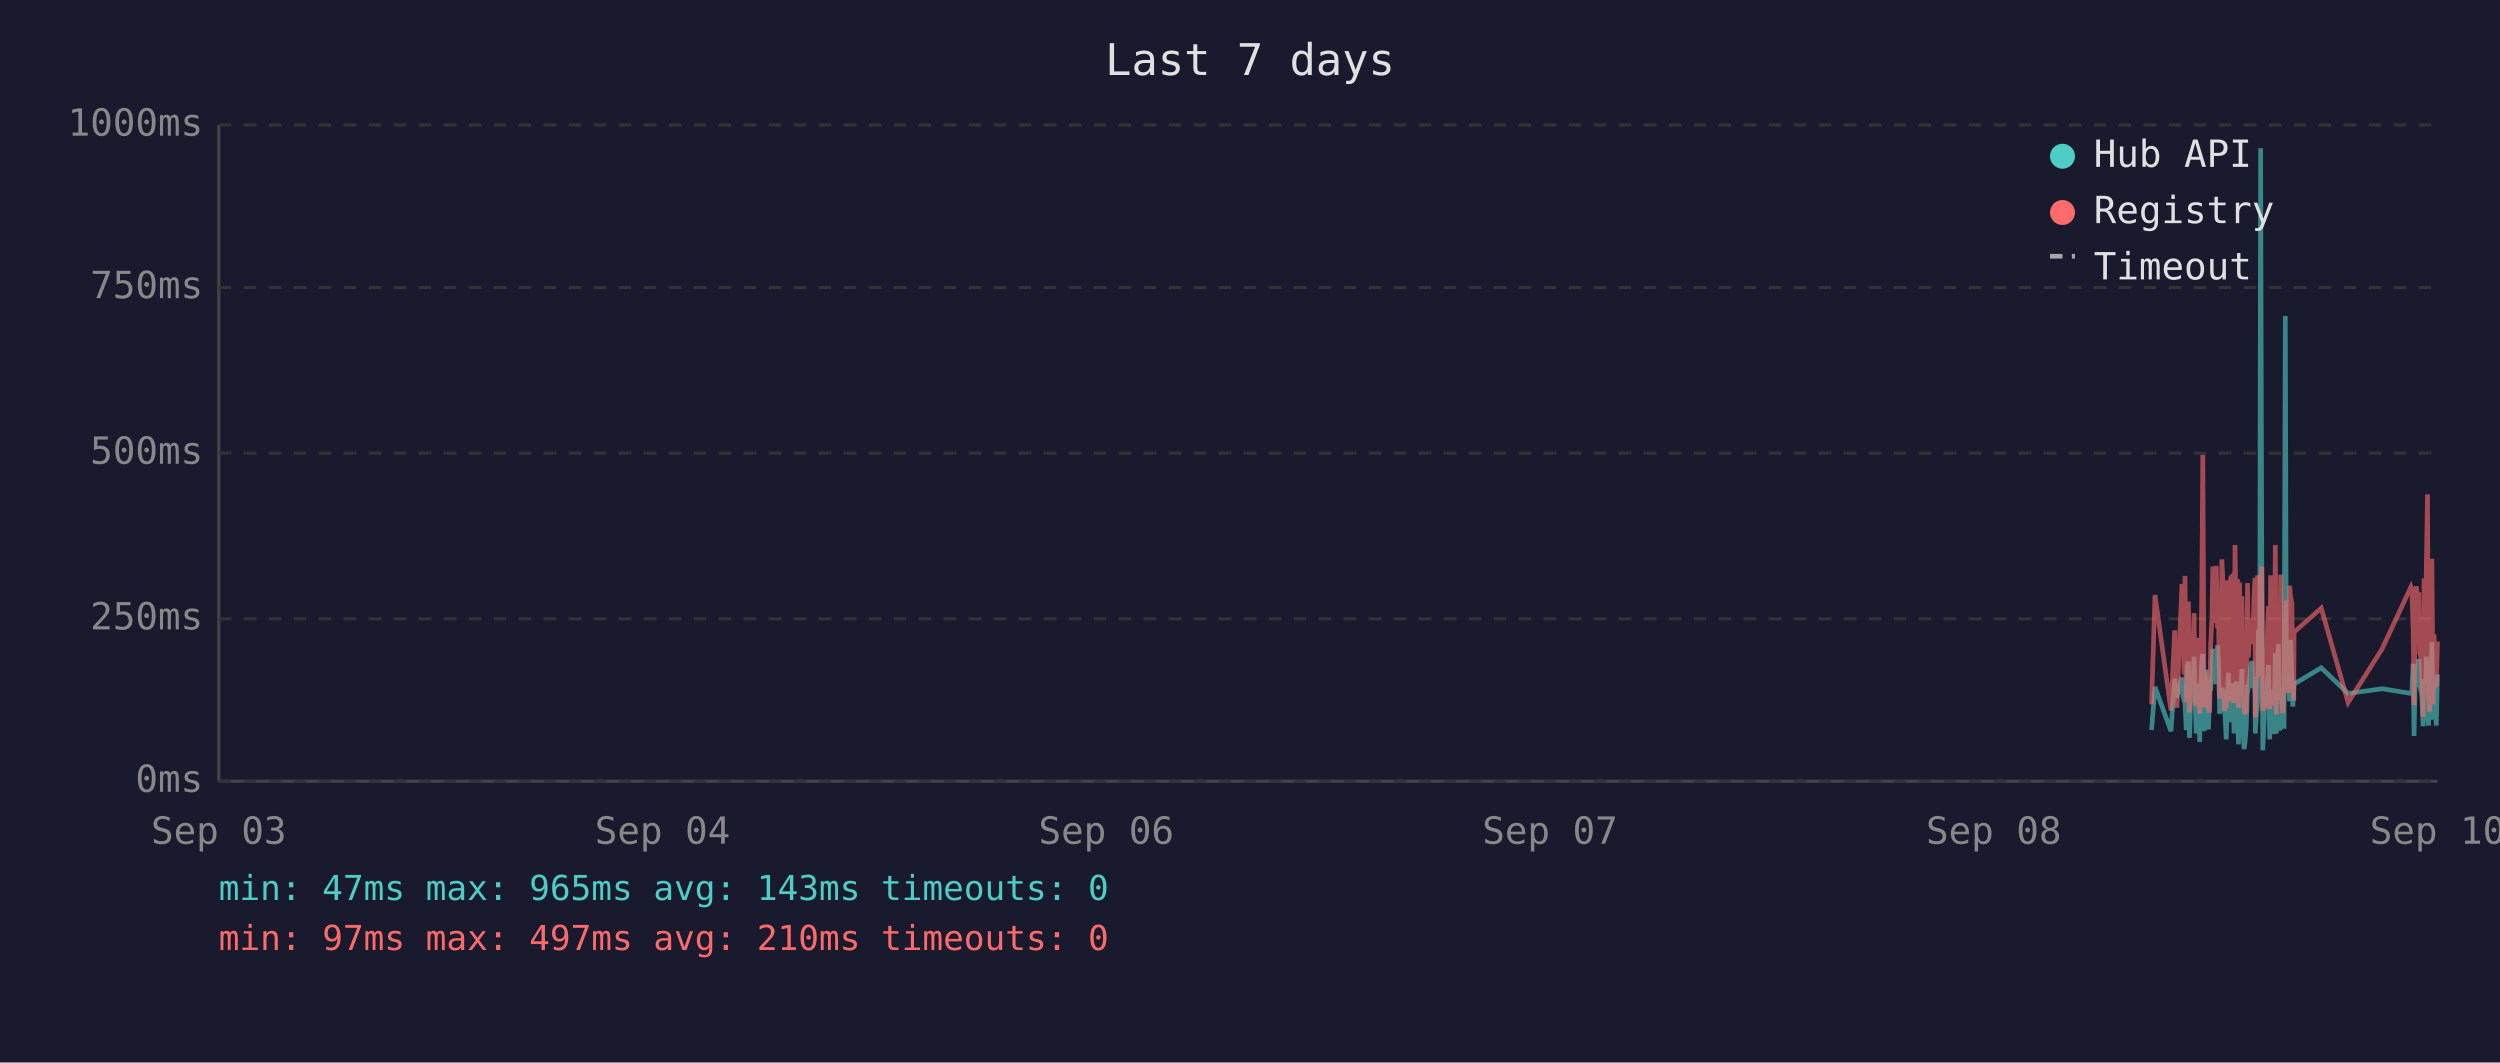
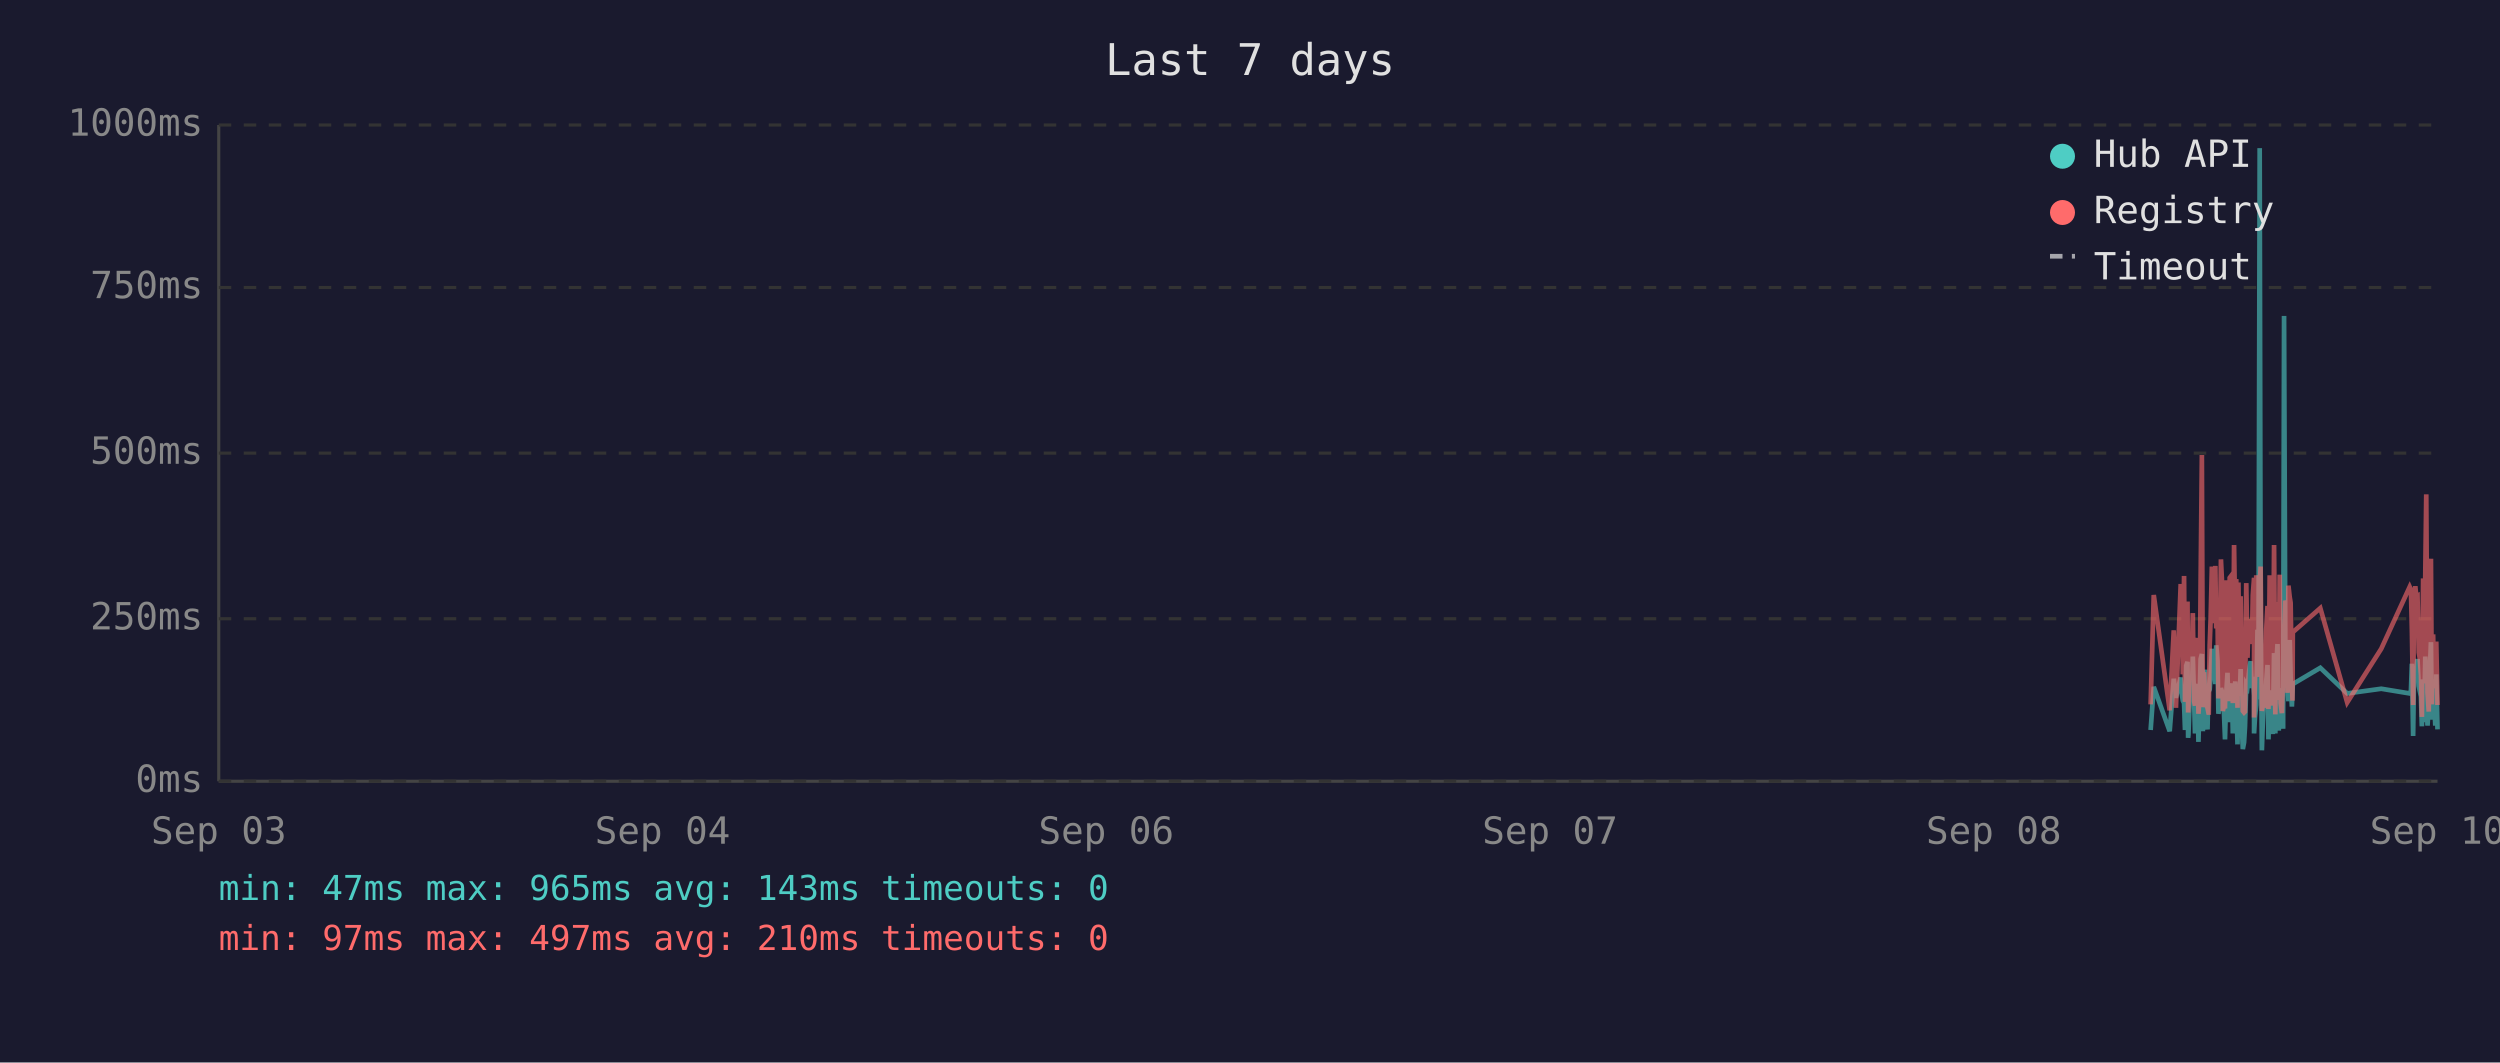
<svg xmlns="http://www.w3.org/2000/svg" viewBox="0 0 800 340" font-family="monospace" font-size="12">
  <rect width="800" height="340" fill="#1a1a2e" />
  <text x="400" y="24" fill="#e0e0e0" font-size="14" text-anchor="middle">Last 7 days</text>
  <line x1="70" y1="40" x2="70" y2="250" stroke="#444" stroke-width="1" />
  <line x1="70" y1="250" x2="780" y2="250" stroke="#444" stroke-width="1" />
  <line x1="70" y1="250" x2="780" y2="250" stroke="#333" stroke-width="1" stroke-dasharray="4" />
  <text x="65" y="250" fill="#888" text-anchor="end" dominant-baseline="middle">0ms</text>
  <line x1="70" y1="198" x2="780" y2="198" stroke="#333" stroke-width="1" stroke-dasharray="4" />
  <text x="65" y="198" fill="#888" text-anchor="end" dominant-baseline="middle">250ms</text>
  <line x1="70" y1="145" x2="780" y2="145" stroke="#333" stroke-width="1" stroke-dasharray="4" />
  <text x="65" y="145" fill="#888" text-anchor="end" dominant-baseline="middle">500ms</text>
  <line x1="70" y1="92" x2="780" y2="92" stroke="#333" stroke-width="1" stroke-dasharray="4" />
  <text x="65" y="92" fill="#888" text-anchor="end" dominant-baseline="middle">750ms</text>
  <line x1="70" y1="40" x2="780" y2="40" stroke="#333" stroke-width="1" stroke-dasharray="4" />
  <text x="65" y="40" fill="#888" text-anchor="end" dominant-baseline="middle">1000ms</text>
  <text x="70" y="270" fill="#888" text-anchor="middle">Sep 03</text>
  <text x="212" y="270" fill="#888" text-anchor="middle">Sep 04</text>
  <text x="354" y="270" fill="#888" text-anchor="middle">Sep 06</text>
  <text x="496" y="270" fill="#888" text-anchor="middle">Sep 07</text>
  <text x="638" y="270" fill="#888" text-anchor="middle">Sep 08</text>
  <text x="780" y="270" fill="#888" text-anchor="middle">Sep 10</text>
-   <polyline points="688.5,233.6 689.6,219.8 694.7,234.0 695.9,217.2 696.6,223.3 698.2,216.8 698.5,222.3 698.9,224.2 699.2,225.0 699.6,233.6 699.9,213.0 700.3,211.8 700.6,236.1 700.7,235.1 701.0,223.8 701.4,221.2 701.7,222.3 702.1,210.1 702.4,223.3 702.8,234.7 703.1,220.6 703.5,218.9 703.9,237.4 704.2,223.1 704.6,210.9 704.9,209.3 705.3,234.0 705.6,217.0 706.0,214.3 706.3,230.9 706.7,233.4 707.1,220.6 707.1,221.2 707.4,220.6 707.8,215.8 708.1,207.6 708.5,216.6 708.8,213.9 709.2,218.9 709.6,206.5 709.9,211.4 710.3,228.4 710.6,226.1 711.0,220.2 711.3,221.2 711.7,221.9 712.0,228.8 712.4,236.6 712.8,221.9 713.1,215.3 713.5,231.1 713.8,221.9 714.2,221.2 714.5,218.7 714.9,234.7 715.2,221.2 715.6,218.1 716.0,223.1 716.3,238.2 716.7,220.8 717.0,224.8 717.4,214.1 717.7,232.6 718.1,239.7 718.4,237.6 718.8,232.6 719.2,219.1 719.5,219.8 719.9,217.2 720.2,213.2 720.6,211.6 720.9,220.2 721.3,216.6 721.6,222.5 721.7,234.7 722.0,229.4 722.4,225.6 722.7,201.5 723.1,223.8 723.4,47.4 723.8,196.0 724.1,240.1 724.5,231.1 724.8,221.0 725.2,225.0 725.6,217.9 725.9,212.8 726.3,236.6 726.6,222.7 727.0,222.9 727.3,221.0 727.7,234.9 728.1,209.0 728.4,234.7 728.8,213.5 729.1,206.1 729.5,233.8 729.8,220.2 730.2,230.7 730.5,223.8 730.9,233.2 731.3,101.1 731.6,207.2 732.0,217.9 732.3,218.9 732.7,224.4 733.0,204.8 733.4,216.6 733.7,226.1 734.0,221.2 734.1,218.9 742.8,213.7 751.4,221.9 762.3,220.4 771.5,221.9 771.8,221.0 772.2,212.4 772.5,235.5 772.9,214.1 773.2,215.3 773.6,214.3 774.0,210.9 774.3,219.5 774.7,221.0 775.0,222.9 775.4,232.4 775.7,217.4 776.1,231.1 776.4,210.1 776.8,216.0 777.1,232.2 777.5,226.1 777.9,216.2 778.2,205.5 778.6,230.3 778.9,217.4 779.3,224.4 779.6,232.2 780.0,215.8" fill="none" stroke="#4ecdc4" stroke-width="1.5" opacity="0.6" />
-   <polyline points="688.5,225.4 689.6,190.4 694.7,227.3 695.9,201.7 696.6,226.5 698.2,187.6 698.5,187.6 698.9,215.8 699.2,184.3 699.6,224.6 699.9,206.3 700.3,192.5 700.6,228.0 700.7,225.8 701.0,209.0 701.4,204.0 701.7,209.0 702.1,196.2 702.4,224.4 702.8,225.8 703.1,206.1 703.5,204.2 703.9,228.4 704.2,222.3 704.6,186.0 704.9,145.6 705.3,226.3 705.6,215.1 706.0,226.3 706.3,224.2 706.7,226.5 707.1,228.0 707.1,228.0 707.4,206.5 707.8,198.1 708.1,181.3 708.5,193.1 708.8,199.4 709.2,181.1 709.6,201.1 709.9,196.7 710.3,223.5 710.6,214.9 711.0,179.0 711.3,185.3 711.7,227.5 712.0,225.8 712.4,226.7 712.8,185.7 713.1,209.5 713.5,224.4 713.8,184.9 714.2,184.5 714.5,206.3 714.9,225.0 715.2,174.4 715.6,200.7 716.0,185.3 716.3,226.5 716.7,186.4 717.0,222.7 717.4,190.8 717.7,216.6 718.1,227.5 718.4,228.0 718.8,227.7 719.2,186.6 719.5,210.5 719.9,200.2 720.2,200.4 720.6,198.1 720.9,206.1 721.3,190.4 721.6,184.9 721.7,229.6 722.0,217.7 722.4,184.1 722.7,188.3 723.1,216.6 723.4,187.8 723.8,181.3 724.1,227.5 724.5,225.6 724.8,207.4 725.2,226.5 725.6,201.3 725.9,193.9 726.3,226.9 726.6,184.1 727.0,209.0 727.3,185.5 727.7,225.8 728.1,174.4 728.4,228.6 728.8,192.7 729.1,197.5 729.5,224.0 729.8,183.9 730.2,225.0 730.5,228.2 730.9,216.0 731.3,209.9 731.6,192.2 732.0,193.3 732.3,221.7 732.7,187.4 733.0,191.0 733.4,192.9 733.7,217.2 734.0,224.2 734.1,202.3 742.8,194.6 751.4,224.8 762.3,207.6 771.5,187.8 771.8,188.7 772.2,201.7 772.5,225.6 772.9,191.0 773.2,187.6 773.6,190.8 774.0,190.6 774.3,208.8 774.7,210.5 775.0,216.0 775.4,229.4 775.7,185.1 776.1,218.7 776.4,182.8 776.8,158.2 777.1,221.7 777.5,227.7 777.9,191.8 778.2,178.8 778.6,225.4 778.9,203.0 779.3,219.5 779.6,219.3 780.0,205.3" fill="none" stroke="#ff6b6b" stroke-width="1.5" opacity="0.6" />
+   <polyline points="688.2,233.6 689.2,219.8 694.3,234.0 695.6,217.2 696.3,223.3 697.8,216.8 698.2,222.3 698.5,224.2 698.9,225.0 699.2,233.6 699.6,213.0 700.0,211.8 700.2,236.1 700.3,235.1 700.7,223.8 701.0,221.2 701.4,222.3 701.7,210.1 702.1,223.3 702.4,234.7 702.8,220.6 703.2,218.9 703.5,237.4 703.9,223.1 704.2,210.9 704.6,209.3 704.9,234.0 705.3,217.0 705.6,214.3 706.0,230.9 706.4,233.4 706.7,220.6 706.8,221.2 707.1,220.6 707.4,215.8 707.8,207.6 708.1,216.6 708.5,213.9 708.9,218.9 709.2,206.5 709.6,211.4 709.9,228.4 710.3,226.1 710.7,220.2 711.0,221.2 711.3,221.9 711.7,228.8 712.0,236.6 712.4,221.9 712.8,215.3 713.1,231.1 713.5,221.9 713.8,221.2 714.2,218.7 714.5,234.7 714.9,221.2 715.3,218.1 715.6,223.1 716.0,238.2 716.3,220.8 716.7,224.8 717.0,214.1 717.4,232.6 717.7,239.7 718.1,237.6 718.4,232.6 718.8,219.1 719.2,219.8 719.5,217.2 719.9,213.2 720.2,211.6 720.6,220.2 720.9,216.6 721.3,222.5 721.3,234.7 721.6,229.4 722.0,225.6 722.4,201.5 722.7,223.8 723.1,47.4 723.4,196.0 723.8,240.1 724.1,231.1 724.5,221.0 724.8,225.0 725.2,217.9 725.6,212.8 725.9,236.6 726.3,222.7 726.6,222.9 727.0,221.0 727.3,234.9 727.7,209.0 728.1,234.7 728.4,213.5 728.8,206.1 729.2,233.8 729.5,220.2 729.8,230.7 730.2,223.8 730.6,233.2 730.9,101.1 731.3,207.2 731.6,217.9 732.0,218.9 732.3,224.4 732.7,204.8 733.0,216.6 733.4,226.1 733.6,221.2 733.7,218.9 742.5,213.7 751.1,221.9 762.0,220.4 771.1,221.9 771.5,221.0 771.8,212.4 772.2,235.5 772.5,214.1 772.9,215.3 773.2,214.3 773.6,210.9 774.0,219.5 774.3,221.0 774.7,222.9 775.0,232.4 775.4,217.4 775.7,231.1 776.1,210.1 776.4,216.0 776.8,232.2 777.2,226.1 777.5,216.2 777.9,205.5 778.2,230.3 778.6,217.4 778.9,224.4 779.3,232.2 779.6,215.8 780.0,233.4" fill="none" stroke="#4ecdc4" stroke-width="1.5" opacity="0.6" />
+   <polyline points="688.2,225.4 689.2,190.4 694.3,227.3 695.6,201.7 696.3,226.5 697.8,187.6 698.2,187.6 698.5,215.8 698.9,184.3 699.2,224.6 699.6,206.3 700.0,192.5 700.2,228.0 700.3,225.8 700.7,209.0 701.0,204.0 701.4,209.0 701.7,196.2 702.1,224.4 702.4,225.8 702.8,206.1 703.2,204.2 703.5,228.4 703.9,222.3 704.2,186.0 704.6,145.6 704.9,226.3 705.3,215.1 705.6,226.3 706.0,224.2 706.4,226.5 706.7,228.0 706.8,228.0 707.1,206.5 707.4,198.1 707.8,181.3 708.1,193.1 708.5,199.4 708.9,181.1 709.2,201.1 709.6,196.7 709.9,223.5 710.3,214.9 710.7,179.0 711.0,185.3 711.3,227.5 711.7,225.8 712.0,226.7 712.4,185.7 712.8,209.5 713.1,224.4 713.5,184.9 713.8,184.5 714.2,206.3 714.5,225.0 714.9,174.4 715.3,200.7 715.6,185.3 716.0,226.5 716.3,186.4 716.7,222.7 717.0,190.8 717.4,216.6 717.7,227.5 718.1,228.0 718.4,227.7 718.8,186.6 719.2,210.5 719.5,200.2 719.9,200.4 720.2,198.1 720.6,206.1 720.9,190.4 721.3,184.9 721.3,229.6 721.6,217.7 722.0,184.1 722.4,188.3 722.7,216.6 723.1,187.8 723.4,181.3 723.8,227.5 724.1,225.6 724.5,207.4 724.8,226.5 725.2,201.3 725.6,193.9 725.9,226.9 726.3,184.1 726.6,209.0 727.0,185.5 727.3,225.8 727.7,174.4 728.1,228.6 728.4,192.7 728.8,197.5 729.2,224.0 729.5,183.9 729.8,225.0 730.2,228.2 730.6,216.0 730.9,209.9 731.3,192.2 731.6,193.3 732.0,221.7 732.3,187.4 732.7,191.0 733.0,192.9 733.4,217.2 733.6,224.2 733.7,202.3 742.5,194.6 751.1,224.8 762.0,207.6 771.1,187.8 771.5,188.7 771.8,201.7 772.2,225.6 772.5,191.0 772.9,187.6 773.2,190.8 773.6,190.6 774.0,208.8 774.3,210.5 774.7,216.0 775.0,229.4 775.4,185.1 775.7,218.7 776.1,182.8 776.4,158.2 776.8,221.7 777.2,227.7 777.5,191.8 777.9,178.8 778.2,225.4 778.6,203.0 778.9,219.5 779.3,219.3 779.6,205.3 780.0,225.6" fill="none" stroke="#ff6b6b" stroke-width="1.5" opacity="0.6" />
  <circle cx="660" cy="50" r="4" fill="#4ecdc4" />
  <text x="670" y="50" fill="#e0e0e0" dominant-baseline="middle">Hub API</text>
  <circle cx="660" cy="68" r="4" fill="#ff6b6b" />
  <text x="670" y="68" fill="#e0e0e0" dominant-baseline="middle">Registry</text>
  <line x1="656" y1="82" x2="664" y2="82" stroke="#e0e0e0" stroke-width="1.5" stroke-dasharray="4,3" opacity="0.7" />
  <text x="670" y="86" fill="#e0e0e0" dominant-baseline="middle">Timeout</text>
  <text x="70" y="288" fill="#4ecdc4" font-size="11">min: 47ms  max: 965ms  avg: 143ms  timeouts: 0</text>
  <text x="70" y="304" fill="#ff6b6b" font-size="11">min: 97ms  max: 497ms  avg: 210ms  timeouts: 0</text>
</svg>
